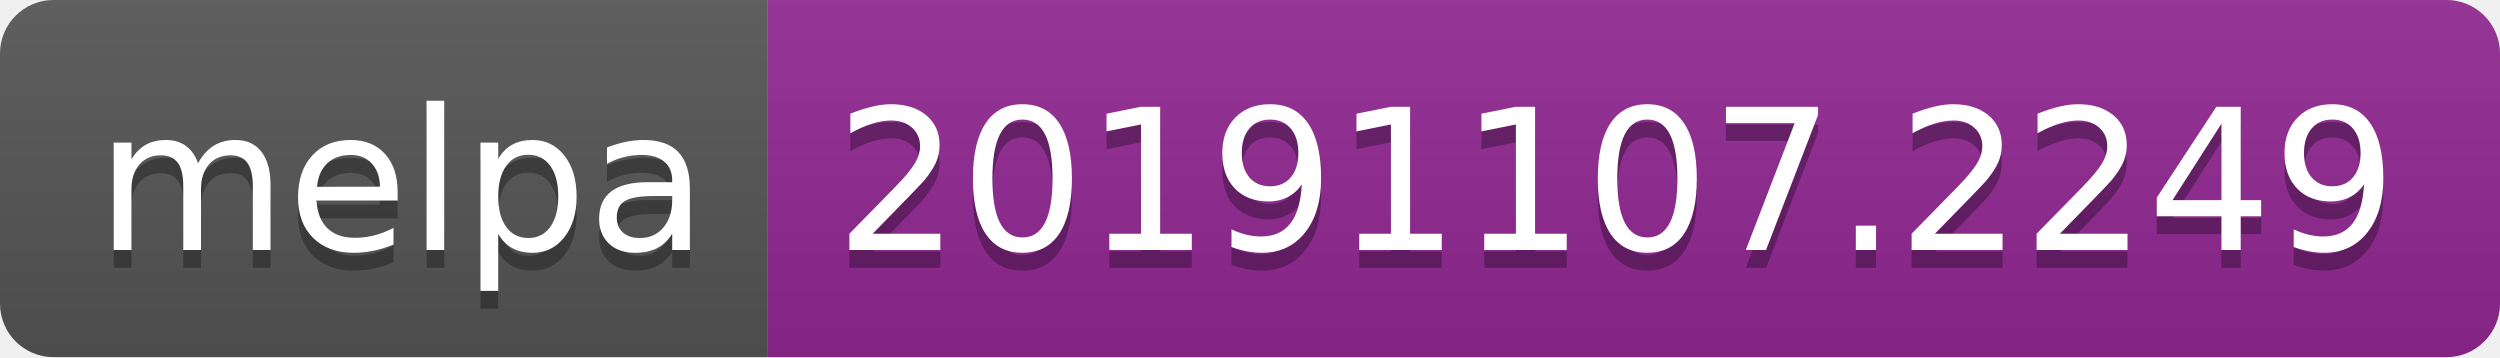
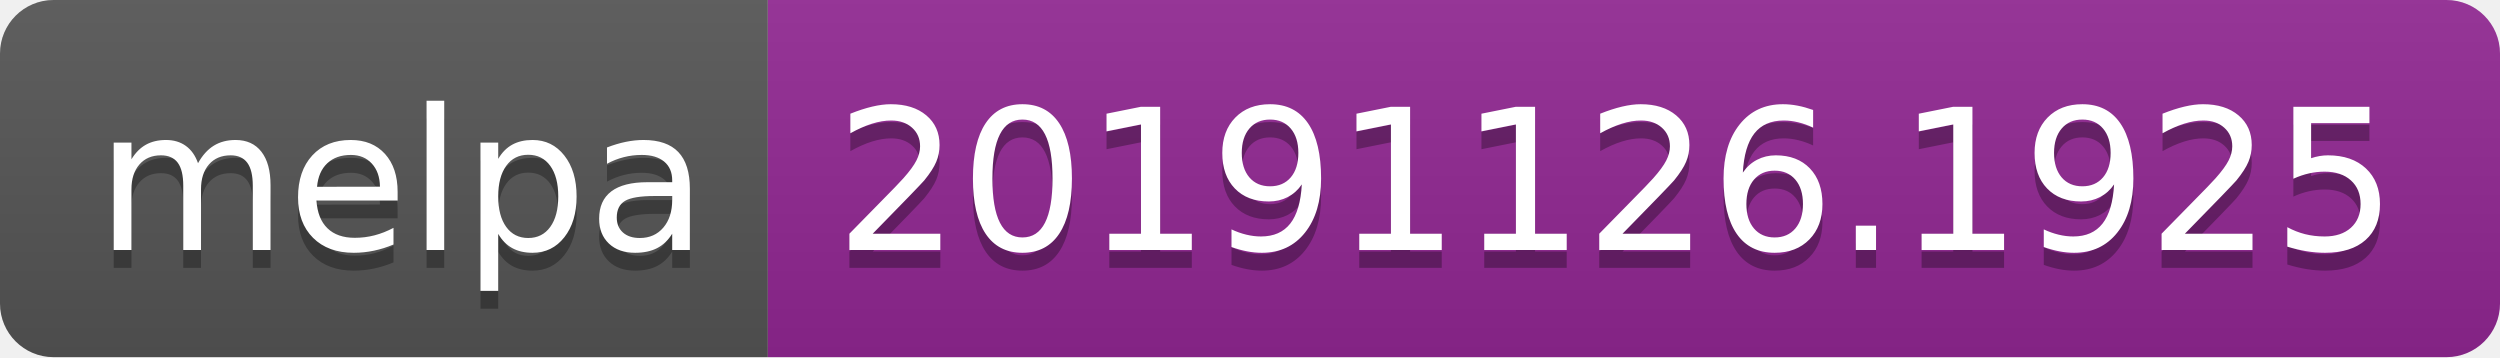
<svg xmlns="http://www.w3.org/2000/svg" width="140" height="20">
  <linearGradient id="b" x2="0" y2="100%">
    <stop offset="0" stop-color="#bbb" stop-opacity=".1" />
    <stop offset="1" stop-opacity=".1" />
  </linearGradient>
  <clipPath id="a">
    <rect width="140" height="20" rx="3" fill="#fff" />
  </clipPath>
  <g clip-path="url(#a)">
    <path fill="#555" d="M0 0h43v20H0z" />
    <path fill="#922793" d="M43 0h97v20H43z" />
    <path fill="url(#b)" d="M0 0h140v20H0z" />
  </g>
  <g fill="#fff" text-anchor="middle" font-family="DejaVu Sans,Verdana,Geneva,sans-serif" font-size="110">
    <text x="225" y="150" fill="#010101" fill-opacity=".3" transform="scale(.1)" textLength="330">melpa</text>
    <text x="225" y="140" transform="scale(.1)" textLength="330">melpa</text>
-     <text x="905" y="150" fill="#010101" fill-opacity=".3" transform="scale(.1)" textLength="870">20191107.2249</text>
-     <text x="905" y="140" transform="scale(.1)" textLength="870">20191107.2249</text>
+     <text x="905" y="150" fill="#010101" fill-opacity=".3" transform="scale(.1)" textLength="870">20191126.1925</text>
+     <text x="905" y="140" transform="scale(.1)" textLength="870">20191126.1925</text>
  </g>
</svg>
